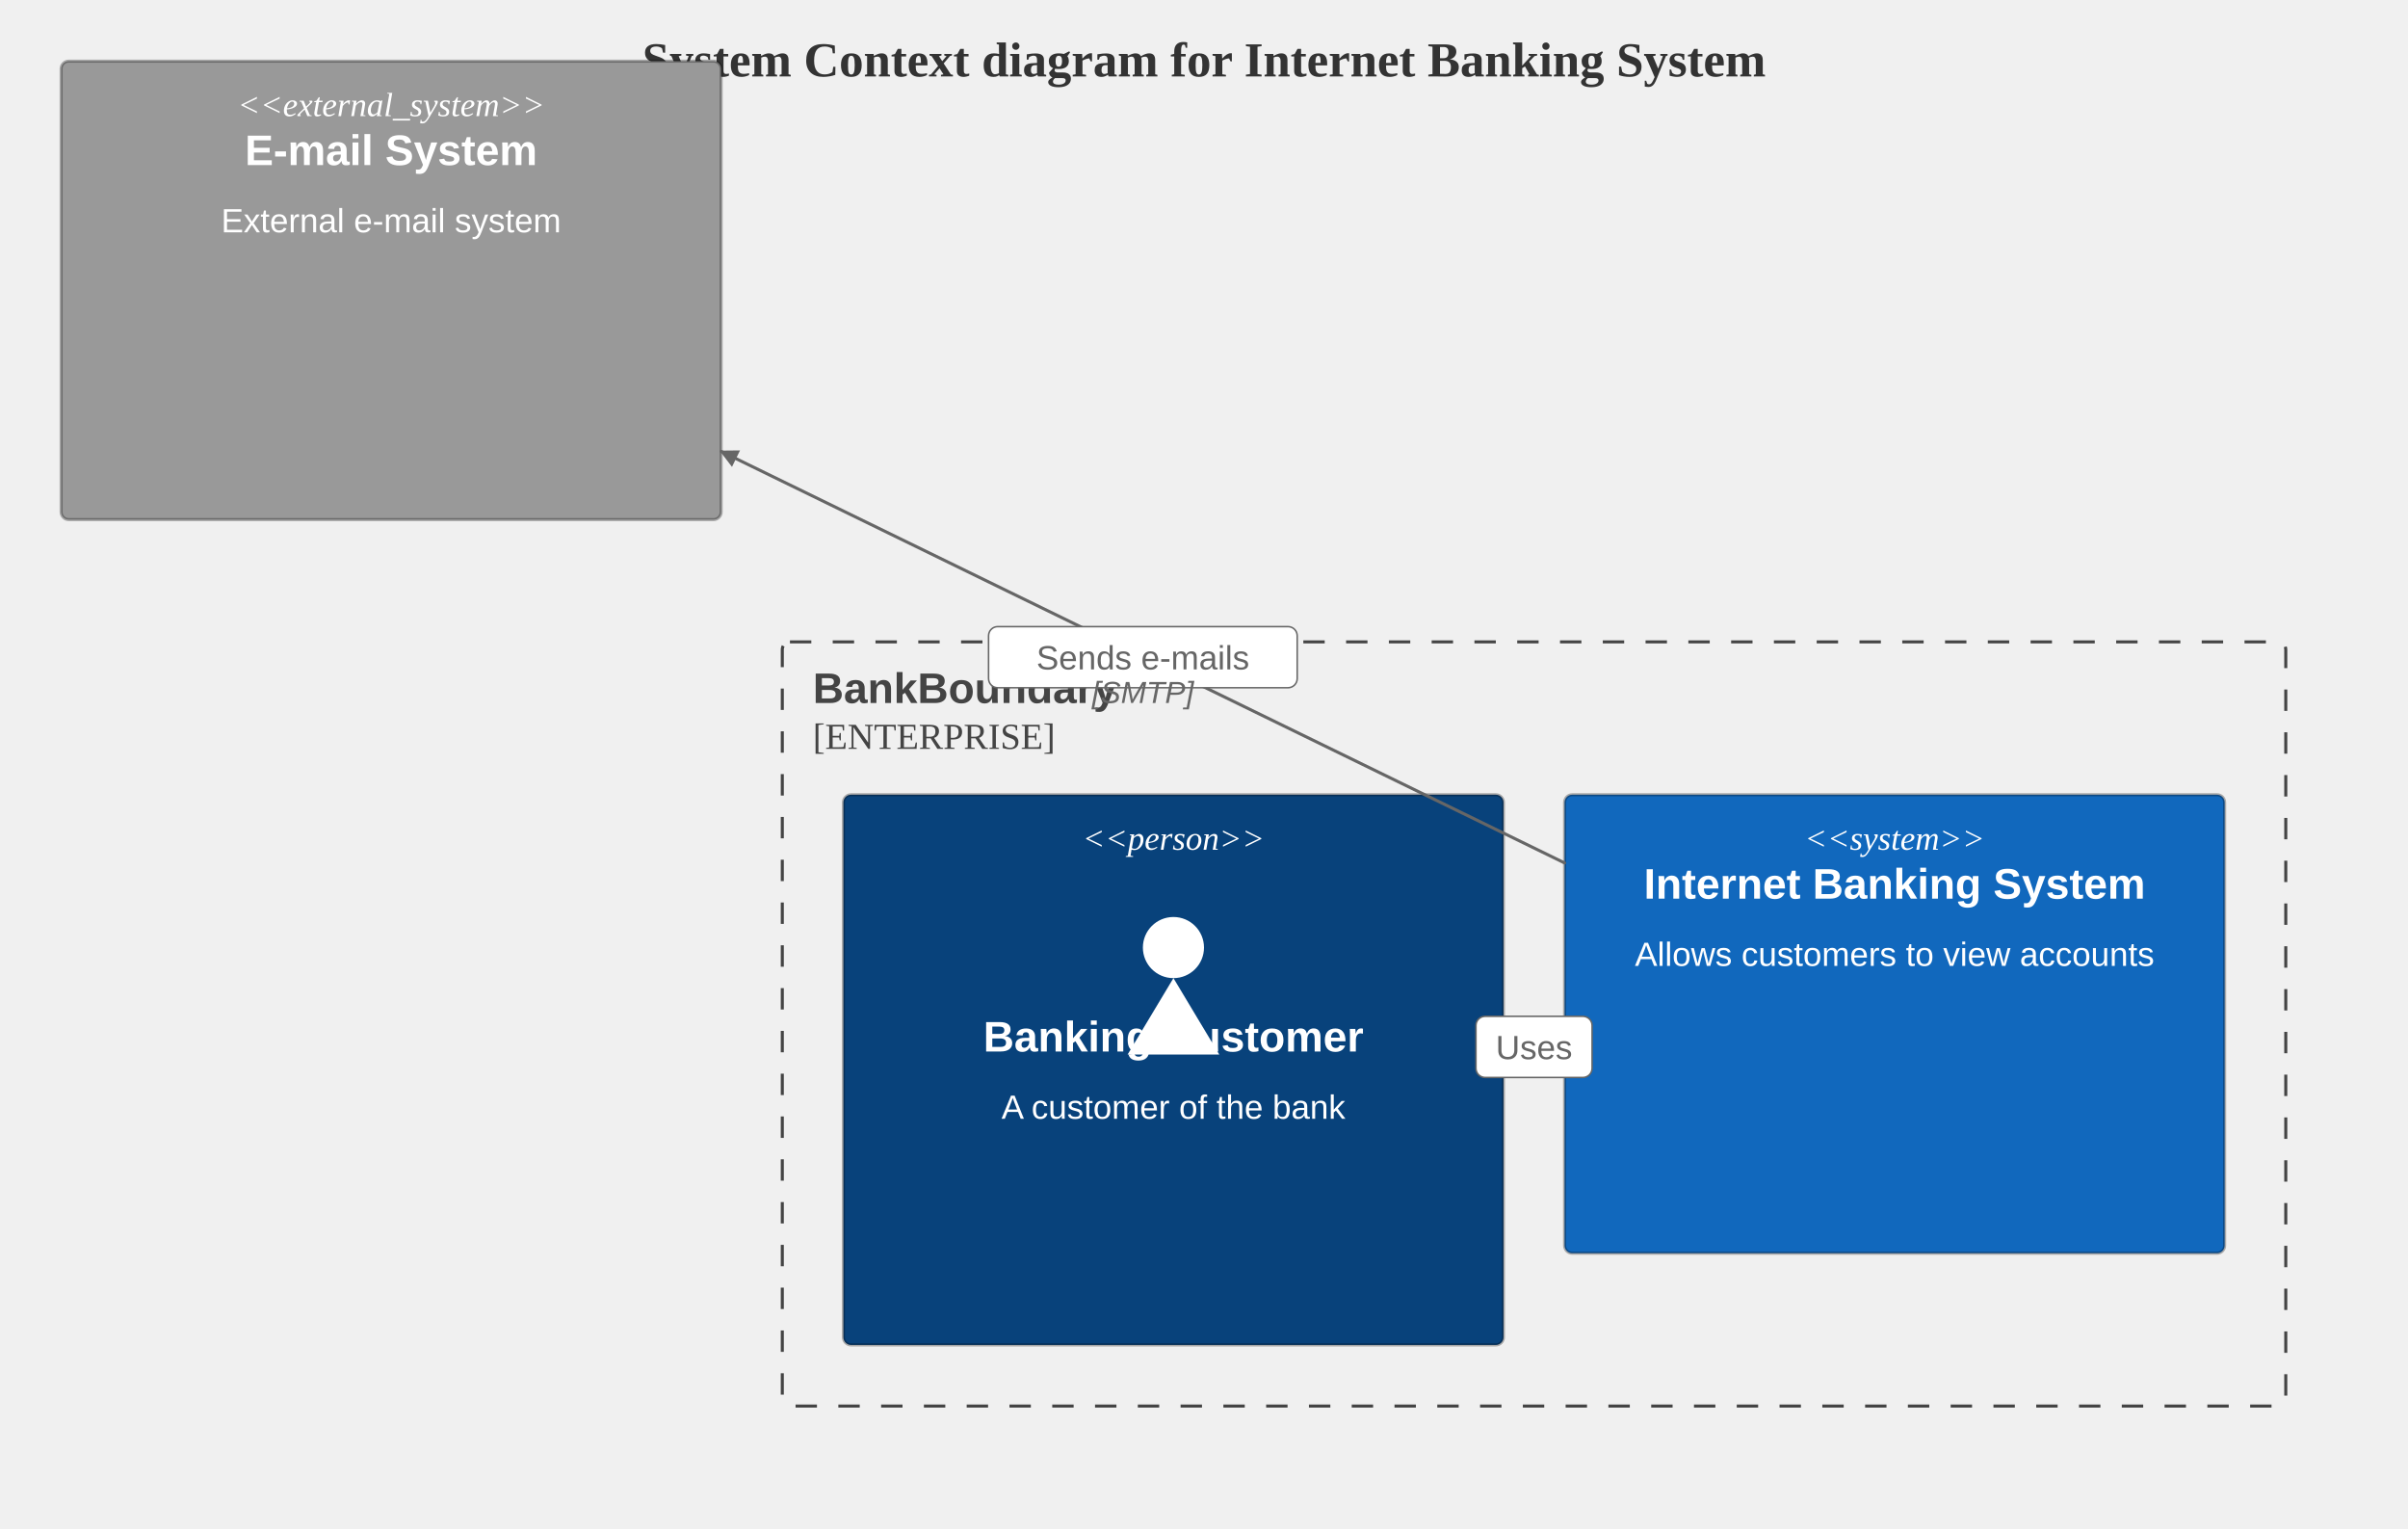
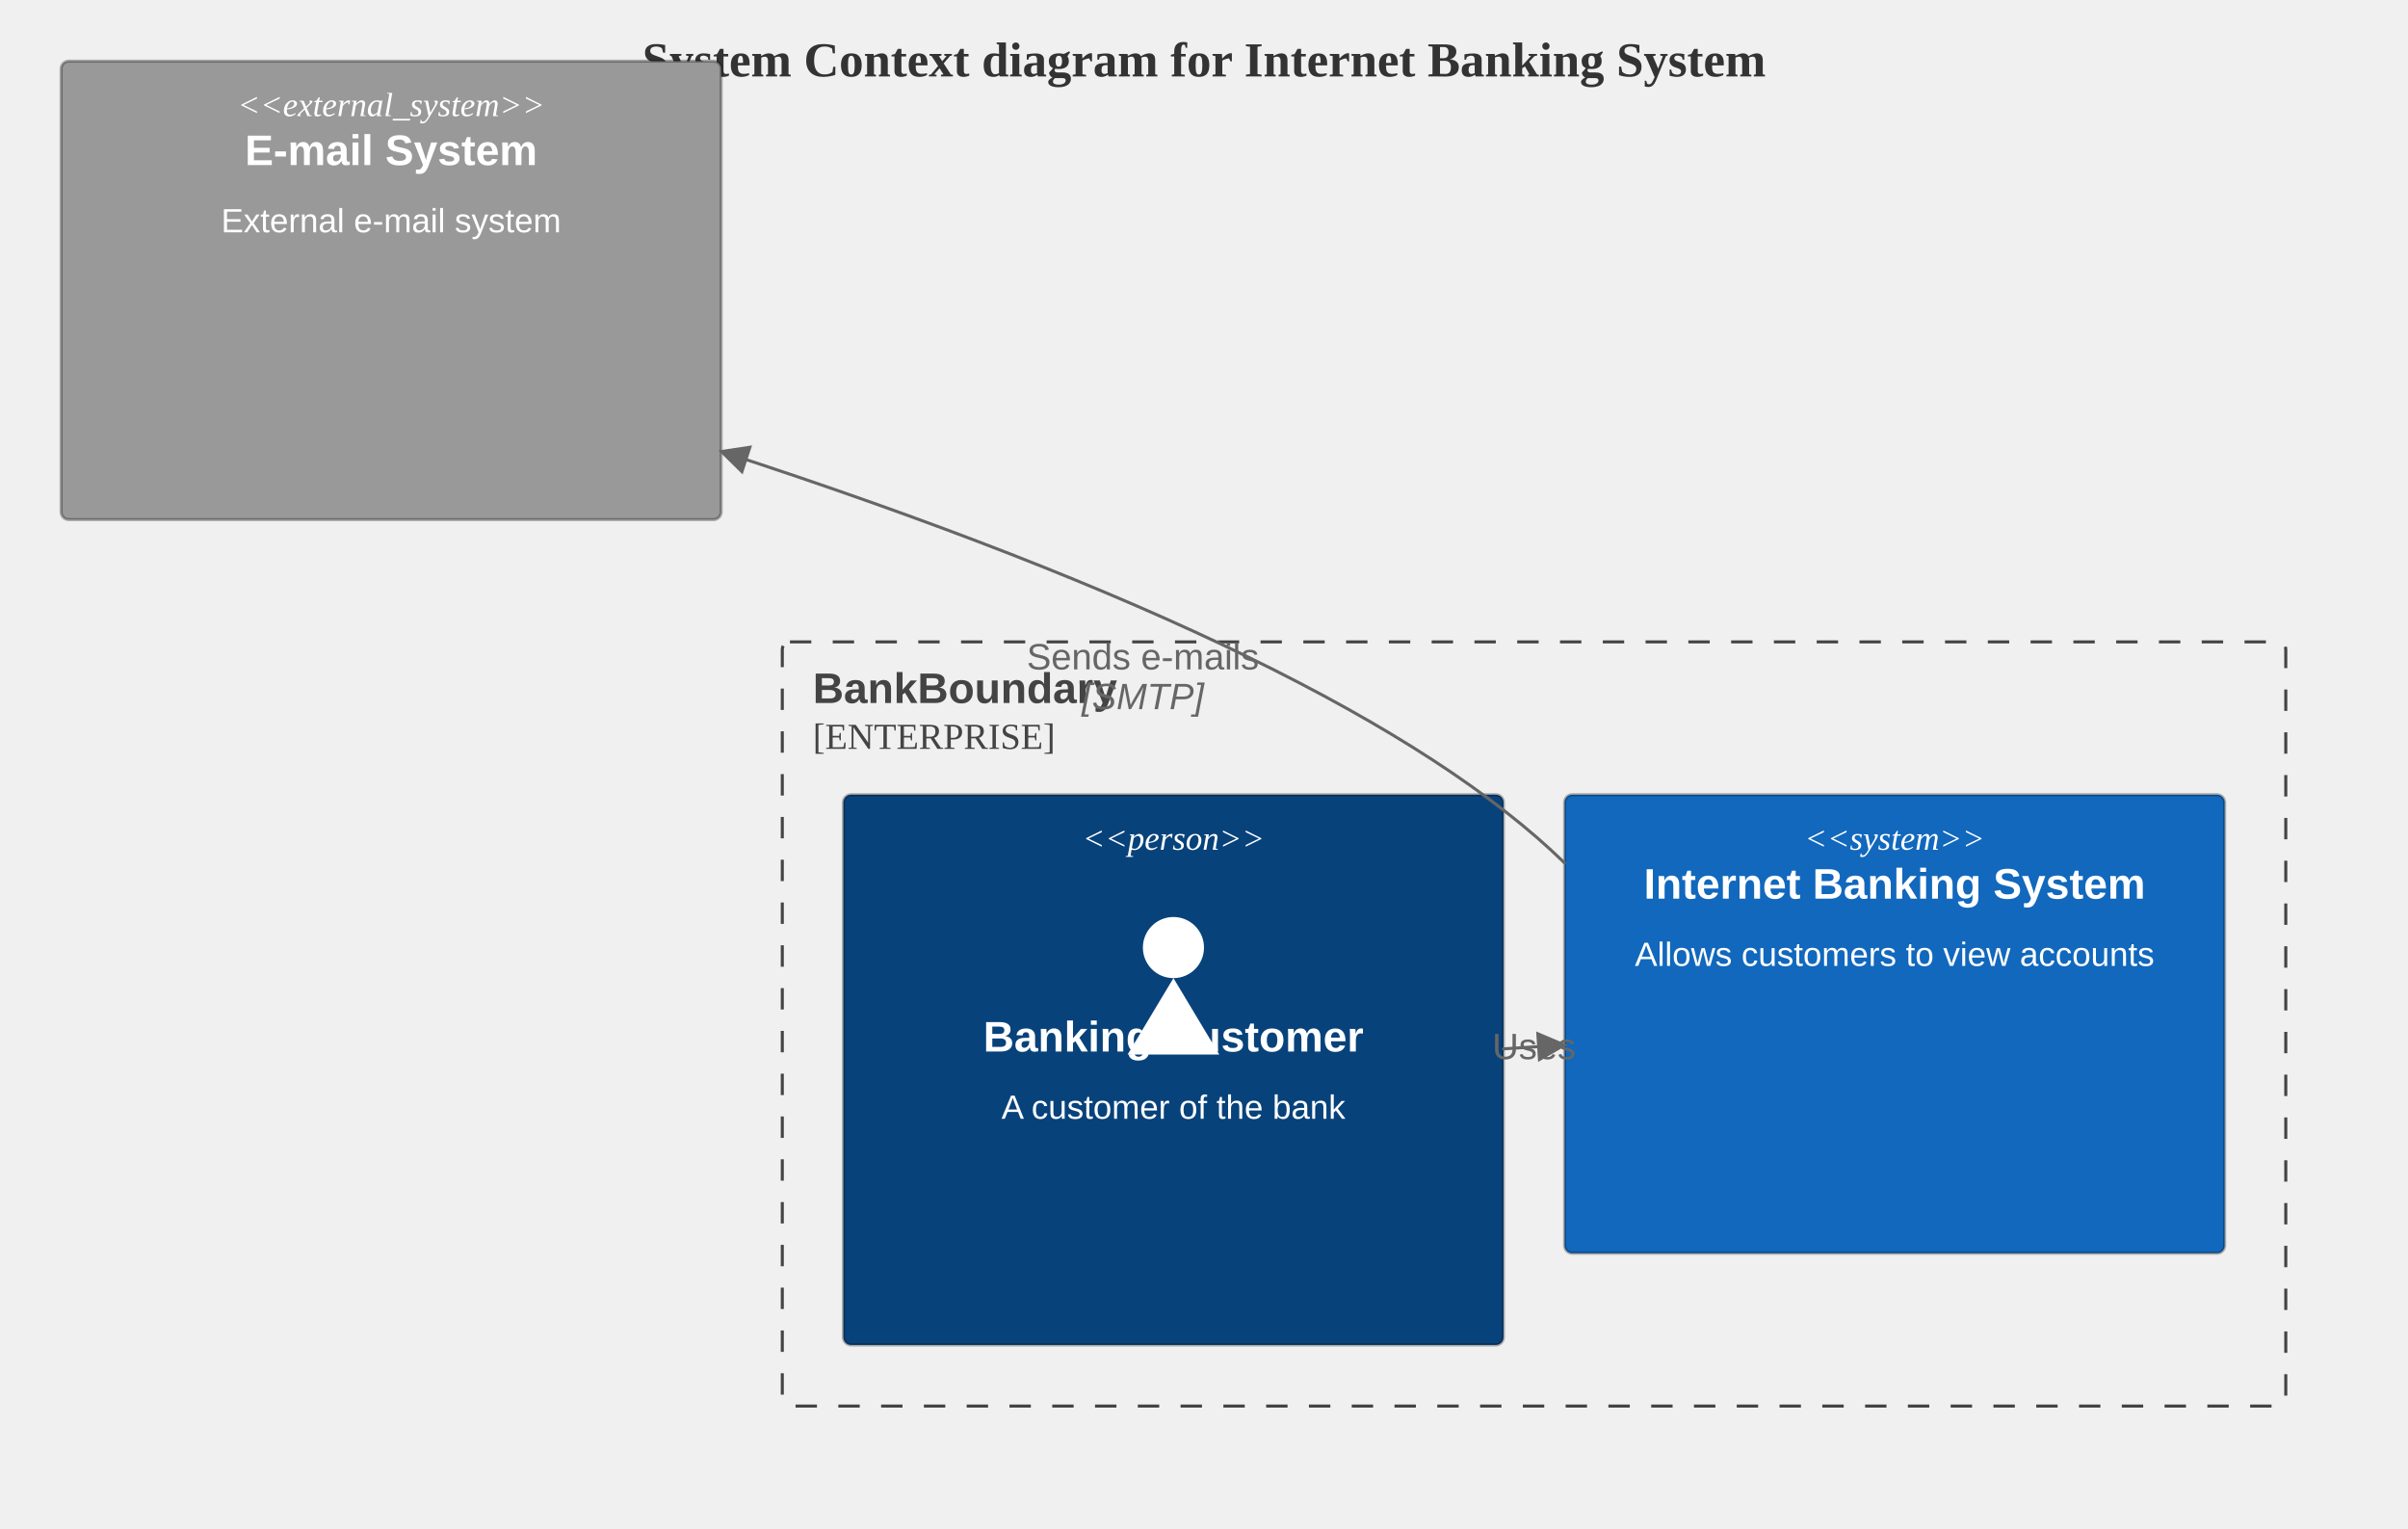
<svg xmlns="http://www.w3.org/2000/svg" width="788" height="500" viewBox="0 0 788 500" class="mermaid">
  <style>

.c4-element-group {
  cursor: pointer;
}

.c4-element, .c4-person-body {
  stroke: rgba(0,0,0,0.3);
  stroke-width: 1px;
}

.c4-person-head {
  stroke: rgba(0,0,0,0.3);
  stroke-width: 1px;
}

.c4-db-top, .c4-db-body, .c4-db-bottom {
  stroke: rgba(0,0,0,0.3);
  stroke-width: 1px;
}

.c4-queue {
  stroke: rgba(0,0,0,0.3);
  stroke-width: 1px;
}

.c4-boundary {
  fill: none;
}

.c4-label, .c4-technology, .c4-description {
  font-family: trebuchet ms, verdana, arial, sans-serif;
}

.c4-boundary-label {
  font-family: trebuchet ms, verdana, arial, sans-serif;
}

.c4-rel-label, .c4-rel-technology {
  font-family: trebuchet ms, verdana, arial, sans-serif;
}

.c4-relationship {
  stroke-linecap: round;
}

  </style>
  <defs>
-     <marker id="c4-arrow" viewBox="0 0 10 10" refX="9" refY="5" markerWidth="6" markerHeight="6" orient="auto-start-reverse">
+     <marker id="c4-arrow" refX="9" refY="5" markerUnits="userSpaceOnUse" markerWidth="12" markerHeight="12" orient="auto">
      <path d="M 0 0 L 10 5 L 0 10 z" fill="#666666" />
+     </marker>
+     <marker id="c4-arrow-reverse" refX="1" refY="5" markerUnits="userSpaceOnUse" markerWidth="12" markerHeight="12" orient="auto">
+       <path d="M 10 0 L 0 5 L 10 10 z" fill="#666666" />
    </marker>
  </defs>
  <g class="root">
    <g class="clusters">

    </g>
    <g class="edgePaths">

    </g>
    <g class="edgeLabels">

    </g>
    <g class="nodes">

    </g>
-     <text x="394" y="25" class="c4-title" text-anchor="middle" font-weight="bold" font-size="16" fill="#333333">System Context diagram for Internet Banking System</text>
+     <text x="394" y="25" class="c4-title" font-size="16" fill="#333333" text-anchor="middle" font-weight="bold">System Context diagram for Internet Banking System</text>
    <g class="c4-boundary-group" id="b0">
-       <rect x="256" y="210" width="492" height="250" rx="2.5" ry="2.5" class="c4-boundary" stroke-width="1" fill="none" stroke="#444444" stroke-dasharray="7,7" />
-       <text x="266" y="230" class="c4-boundary-label" fill="#444444" font-size="14" font-weight="bold">BankBoundary</text>
-       <text x="266" y="245" class="c4-boundary-type" font-size="12" fill="#444444">[ENTERPRISE]</text>
+       <rect x="256" y="210" width="492" height="250" rx="2.5" ry="2.5" class="c4-boundary" fill="none" stroke-width="1" stroke-dasharray="7,7" stroke="#444444" />
+       <text x="266" y="230" class="c4-boundary-label" font-weight="bold" font-size="14" fill="#444444">BankBoundary</text>
+       <text x="266" y="245" class="c4-boundary-type" fill="#444444" font-size="12">[ENTERPRISE]</text>
    </g>
    <g class="c4-element-group" id="email">
      <rect x="20" y="20" width="216" height="150" rx="2.5" ry="2.5" class="c4-element" fill="#999999" stroke="#7a7a7a" stroke-width="0.5" />
-       <text x="128" y="38" class="c4-type" font-size="11" text-anchor="middle" font-style="italic" fill="#ffffff">&lt;&lt;external_system&gt;&gt;</text>
-       <text x="128" y="54" class="c4-label" font-weight="bold" font-size="14" text-anchor="middle" fill="#ffffff">E-mail System</text>
-       <text x="128" y="76" class="c4-description" text-anchor="middle" font-size="11" fill="#ffffff">External e-mail system</text>
+       <text x="128" y="38" class="c4-type" fill="#ffffff" font-size="11" text-anchor="middle" font-style="italic">&lt;&lt;external_system&gt;&gt;</text>
+       <text x="128" y="54" class="c4-label" font-weight="bold" fill="#ffffff" text-anchor="middle" font-size="14">E-mail System</text>
+       <text x="128" y="76" class="c4-description" fill="#ffffff" text-anchor="middle" font-size="11">External e-mail system</text>
    </g>
    <g class="c4-element-group" id="customer">
      <rect x="276" y="260" width="216" height="180" rx="2.5" ry="2.5" class="c4-element" stroke-width="0.5" fill="#08427b" stroke="#073b6f" />
-       <text x="384" y="278" class="c4-type" text-anchor="middle" fill="#ffffff" font-style="italic" font-size="11">&lt;&lt;person&gt;&gt;</text>
      <circle cx="384" cy="310" r="10" class="c4-person-icon-head" fill="#ffffff" />
      <path d="M384,320 l-15,25 l30,0 z" class="c4-person-icon-body" fill="#ffffff" />
-       <text x="384" y="344" class="c4-label" font-size="14" text-anchor="middle" font-weight="bold" fill="#ffffff">Banking Customer</text>
-       <text x="384" y="366" class="c4-description" text-anchor="middle" fill="#ffffff" font-size="11">A customer of the bank</text>
+       <text x="384" y="278" class="c4-type" font-style="italic" text-anchor="middle" fill="#ffffff" font-size="11">&lt;&lt;person&gt;&gt;</text>
+       <text x="384" y="344" class="c4-label" font-weight="bold" text-anchor="middle" font-size="14" fill="#ffffff">Banking Customer</text>
+       <text x="384" y="366" class="c4-description" font-size="11" fill="#ffffff" text-anchor="middle">A customer of the bank</text>
    </g>
    <g class="c4-element-group" id="banking">
-       <rect x="512" y="260" width="216" height="150" rx="2.5" ry="2.5" class="c4-element" fill="#1168bd" stroke="#0e5a9d" stroke-width="0.5" />
-       <text x="620" y="278" class="c4-type" font-size="11" font-style="italic" text-anchor="middle" fill="#ffffff">&lt;&lt;system&gt;&gt;</text>
-       <text x="620" y="294" class="c4-label" font-size="14" text-anchor="middle" fill="#ffffff" font-weight="bold">Internet Banking System</text>
-       <text x="620" y="316" class="c4-description" fill="#ffffff" text-anchor="middle" font-size="11">Allows customers to view accounts</text>
+       <rect x="512" y="260" width="216" height="150" rx="2.5" ry="2.5" class="c4-element" stroke="#0e5a9d" stroke-width="0.5" fill="#1168bd" />
+       <text x="620" y="278" class="c4-type" font-style="italic" fill="#ffffff" text-anchor="middle" font-size="11">&lt;&lt;system&gt;&gt;</text>
+       <text x="620" y="294" class="c4-label" fill="#ffffff" font-size="14" text-anchor="middle" font-weight="bold">Internet Banking System</text>
+       <text x="620" y="316" class="c4-description" font-size="11" text-anchor="middle" fill="#ffffff">Allows customers to view accounts</text>
    </g>
    <g class="c4-relationship-group">
-       <path d="M 492 343.136 L 512 341.864" class="c4-relationship" stroke="#666666" fill="none" stroke-width="1" marker-end="url(#c4-arrow)" />
-       <rect x="483" y="332.5" width="38" height="20" rx="3" ry="3" class="c4-rel-label-bg" stroke="#666666" fill="#ffffff" stroke-width="0.5" />
-       <text x="502" y="346.5" class="c4-rel-label" fill="#666666" text-anchor="middle" font-size="11">Uses</text>
+       <line x1="492" y1="343.136" x2="512" y2="341.864" class="c4-relationship" stroke="#666666" marker-end="url(#c4-arrow)" stroke-width="1" />
+       <text x="502" y="346.5" class="c4-rel-label" fill="#666666" text-anchor="middle" font-size="12">Uses</text>
    </g>
    <g class="c4-relationship-group">
-       <path d="M 512 282.317 L 236 147.683" class="c4-relationship" stroke-width="1" marker-end="url(#c4-arrow)" fill="none" stroke="#666666" />
-       <rect x="323.5" y="205" width="101" height="20" rx="3" ry="3" class="c4-rel-label-bg" stroke-width="0.5" stroke="#666666" fill="#ffffff" />
-       <text x="374" y="219" class="c4-rel-label" fill="#666666" font-size="11" text-anchor="middle">Sends e-mails</text>
-       <text x="374" y="230" class="c4-rel-technology" fill="#666666" font-size="10" font-style="italic" text-anchor="middle">[SMTP]</text>
+       <path d="M512,282.317 Q443,215 236,147.683" class="c4-relationship" stroke="#666666" fill="none" stroke-width="1" marker-end="url(#c4-arrow)" />
+       <text x="374" y="219" class="c4-rel-label" font-size="12" fill="#666666" text-anchor="middle">Sends e-mails</text>
+       <text x="374" y="232" class="c4-rel-technology" fill="#666666" font-size="12" text-anchor="middle" font-style="italic">[SMTP]</text>
    </g>
  </g>
</svg>
